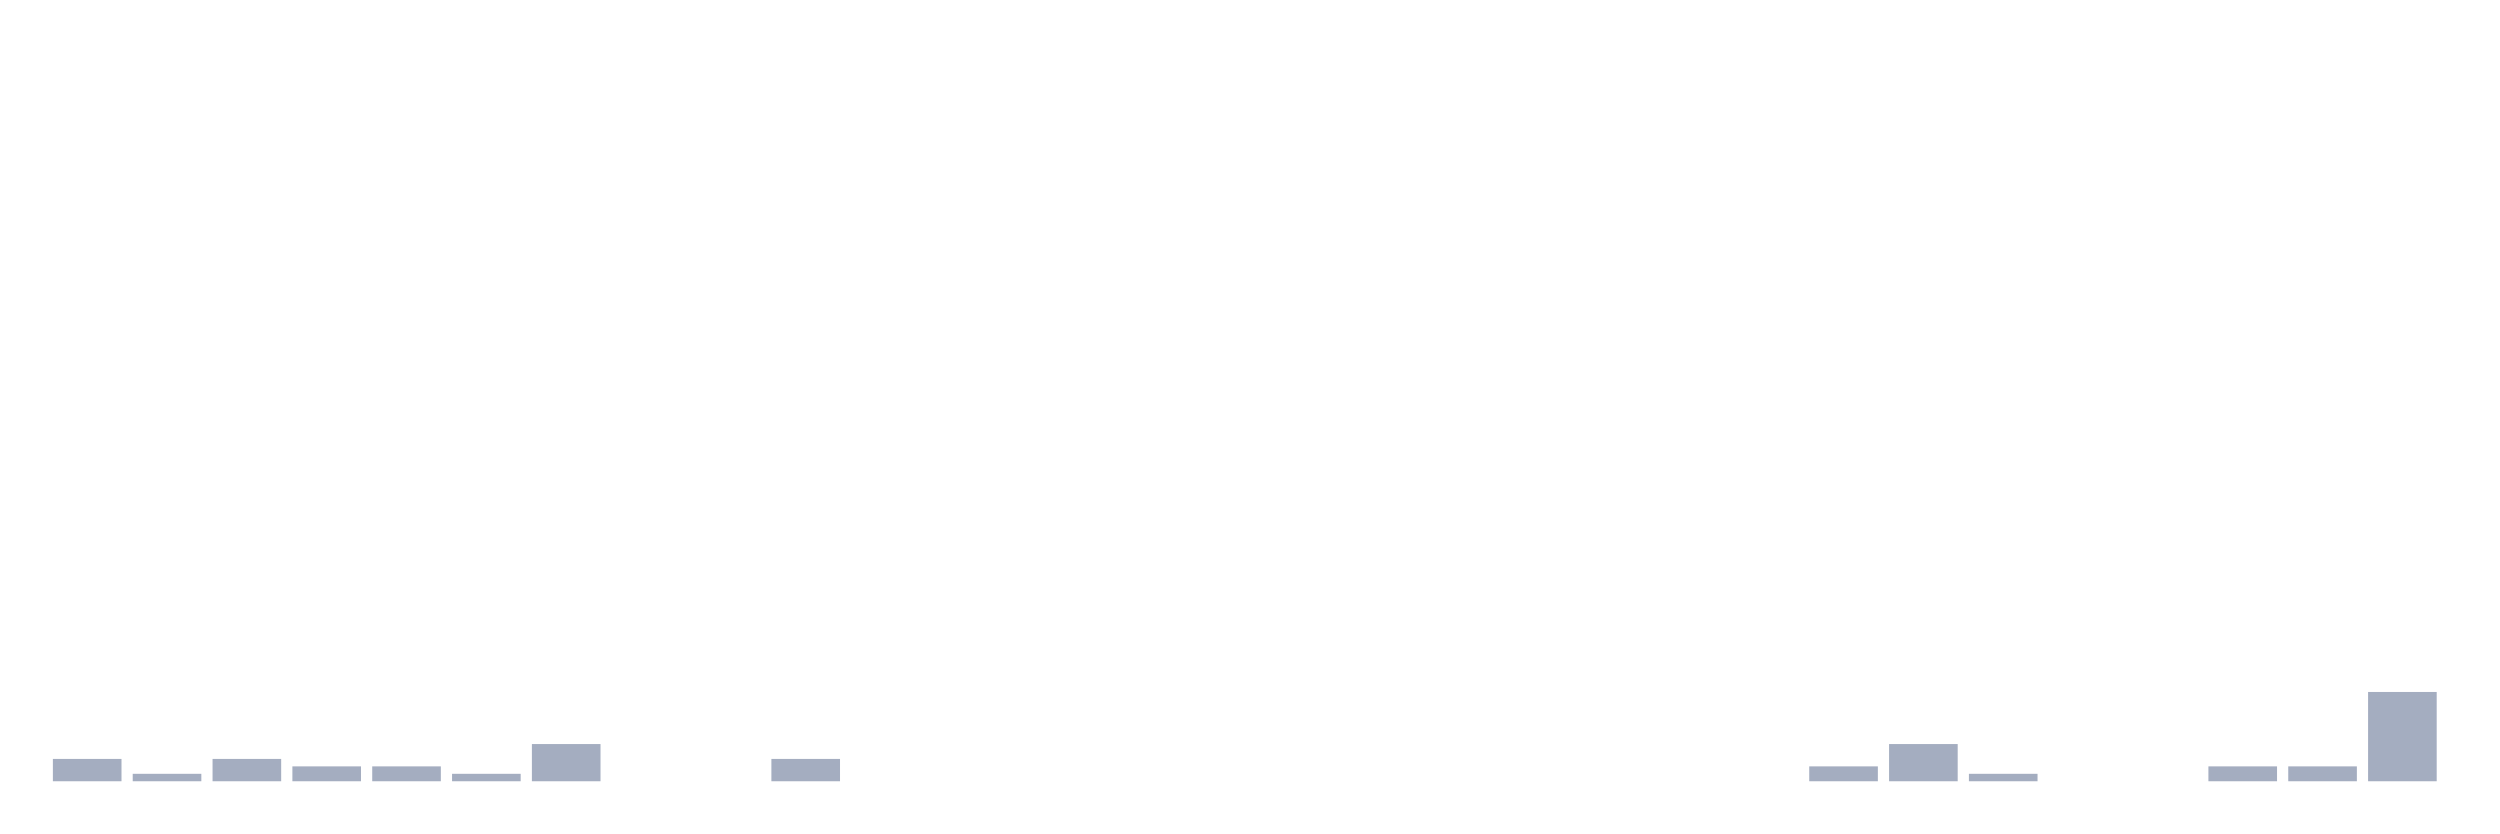
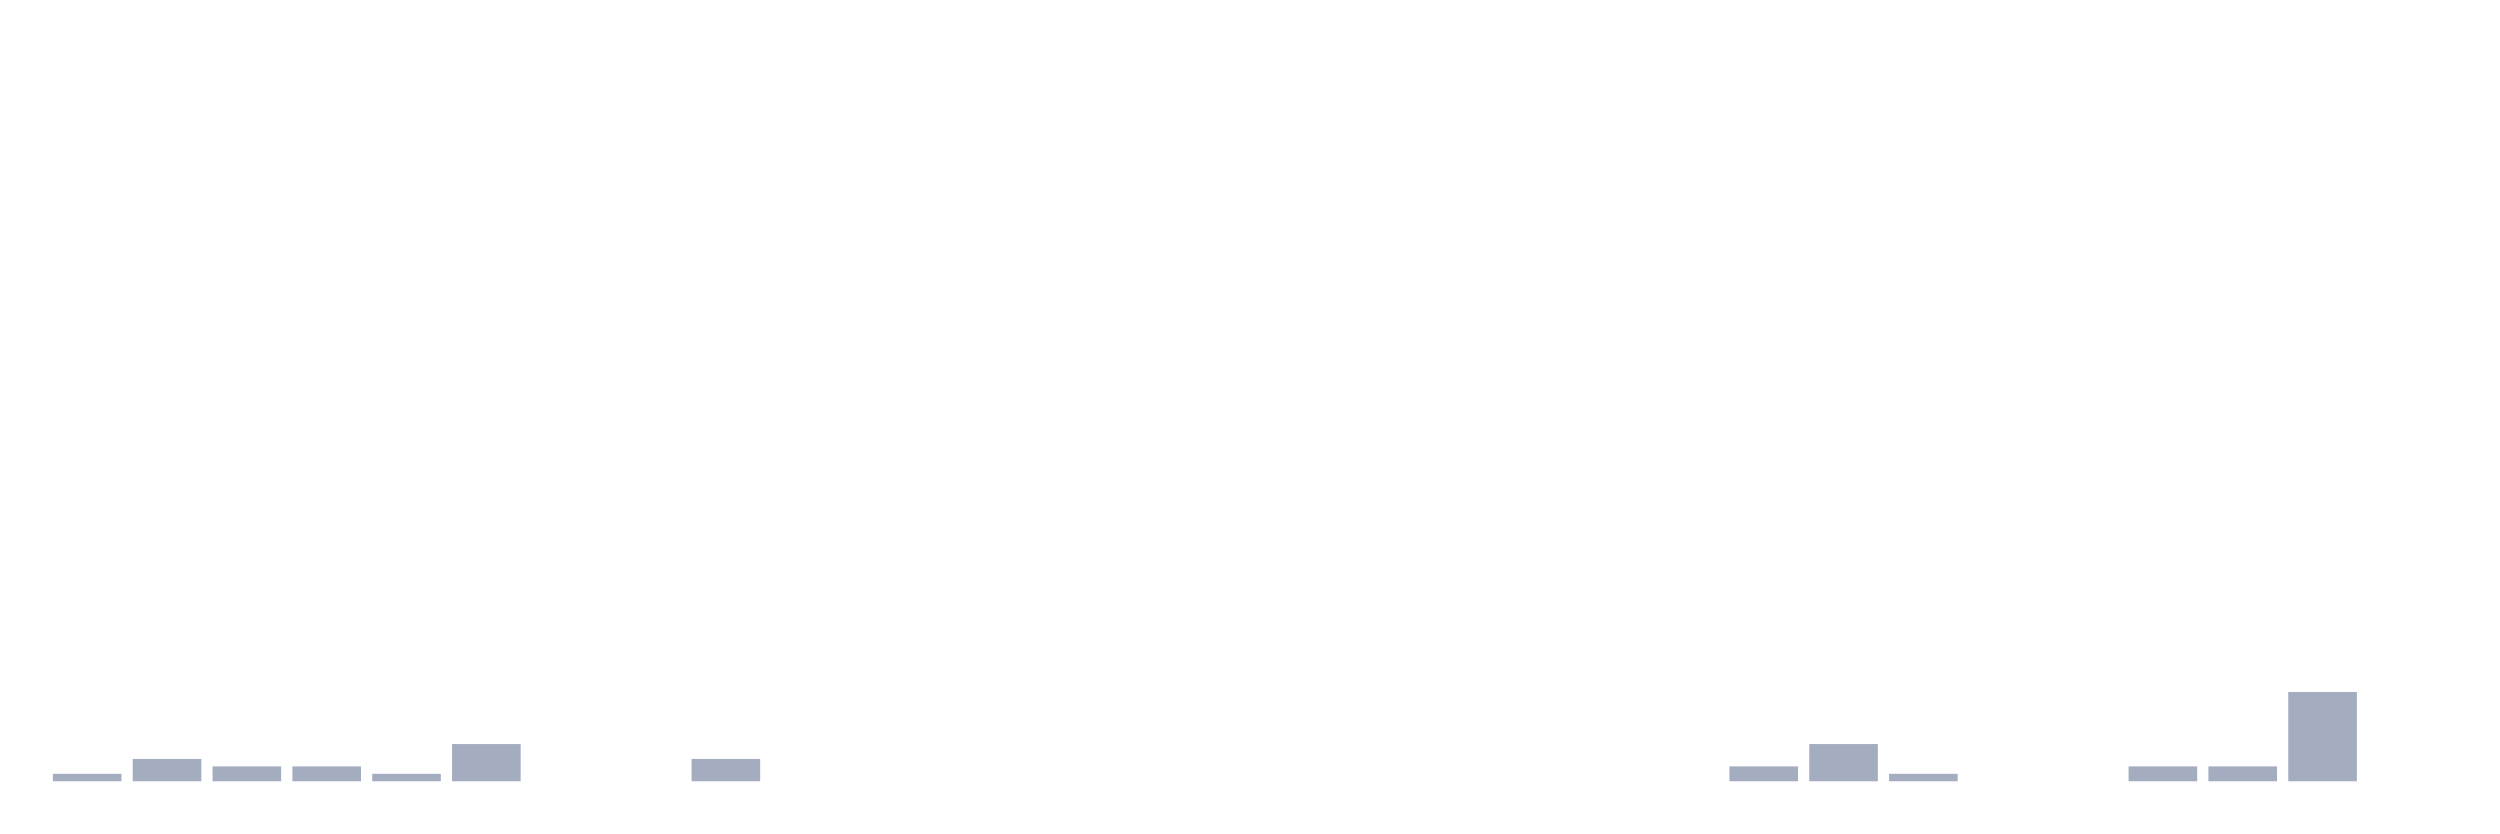
<svg xmlns="http://www.w3.org/2000/svg" viewBox="0 0 480 160">
  <g transform="translate(10,10)">
-     <rect class="bar" x="0.153" width="13.175" y="135.714" height="4.286" fill="rgb(164,173,192)" />
-     <rect class="bar" x="15.482" width="13.175" y="138.571" height="1.429" fill="rgb(164,173,192)" />
-     <rect class="bar" x="30.81" width="13.175" y="135.714" height="4.286" fill="rgb(164,173,192)" />
+     <rect class="bar" x="0.153" width="13.175" y="138.571" height="1.429" fill="rgb(164,173,192)" />
+     <rect class="bar" x="15.482" width="13.175" y="135.714" height="4.286" fill="rgb(164,173,192)" />
+     <rect class="bar" x="30.81" width="13.175" y="137.143" height="2.857" fill="rgb(164,173,192)" />
    <rect class="bar" x="46.138" width="13.175" y="137.143" height="2.857" fill="rgb(164,173,192)" />
-     <rect class="bar" x="61.466" width="13.175" y="137.143" height="2.857" fill="rgb(164,173,192)" />
-     <rect class="bar" x="76.794" width="13.175" y="138.571" height="1.429" fill="rgb(164,173,192)" />
-     <rect class="bar" x="92.123" width="13.175" y="132.857" height="7.143" fill="rgb(164,173,192)" />
+     <rect class="bar" x="61.466" width="13.175" y="138.571" height="1.429" fill="rgb(164,173,192)" />
+     <rect class="bar" x="76.794" width="13.175" y="132.857" height="7.143" fill="rgb(164,173,192)" />
+     <rect class="bar" x="92.123" width="13.175" y="140" height="0" fill="rgb(164,173,192)" />
    <rect class="bar" x="107.451" width="13.175" y="140" height="0" fill="rgb(164,173,192)" />
-     <rect class="bar" x="122.779" width="13.175" y="140" height="0" fill="rgb(164,173,192)" />
-     <rect class="bar" x="138.107" width="13.175" y="135.714" height="4.286" fill="rgb(164,173,192)" />
+     <rect class="bar" x="122.779" width="13.175" y="135.714" height="4.286" fill="rgb(164,173,192)" />
+     <rect class="bar" x="138.107" width="13.175" y="140" height="0" fill="rgb(164,173,192)" />
    <rect class="bar" x="153.436" width="13.175" y="140" height="0" fill="rgb(164,173,192)" />
    <rect class="bar" x="168.764" width="13.175" y="140" height="0" fill="rgb(164,173,192)" />
    <rect class="bar" x="184.092" width="13.175" y="140" height="0" fill="rgb(164,173,192)" />
    <rect class="bar" x="199.42" width="13.175" y="140" height="0" fill="rgb(164,173,192)" />
    <rect class="bar" x="214.748" width="13.175" y="140" height="0" fill="rgb(164,173,192)" />
    <rect class="bar" x="230.077" width="13.175" y="140" height="0" fill="rgb(164,173,192)" />
    <rect class="bar" x="245.405" width="13.175" y="140" height="0" fill="rgb(164,173,192)" />
    <rect class="bar" x="260.733" width="13.175" y="140" height="0" fill="rgb(164,173,192)" />
    <rect class="bar" x="276.061" width="13.175" y="140" height="0" fill="rgb(164,173,192)" />
    <rect class="bar" x="291.39" width="13.175" y="140" height="0" fill="rgb(164,173,192)" />
    <rect class="bar" x="306.718" width="13.175" y="140" height="0" fill="rgb(164,173,192)" />
-     <rect class="bar" x="322.046" width="13.175" y="140" height="0" fill="rgb(164,173,192)" />
-     <rect class="bar" x="337.374" width="13.175" y="137.143" height="2.857" fill="rgb(164,173,192)" />
-     <rect class="bar" x="352.702" width="13.175" y="132.857" height="7.143" fill="rgb(164,173,192)" />
-     <rect class="bar" x="368.031" width="13.175" y="138.571" height="1.429" fill="rgb(164,173,192)" />
+     <rect class="bar" x="322.046" width="13.175" y="137.143" height="2.857" fill="rgb(164,173,192)" />
+     <rect class="bar" x="337.374" width="13.175" y="132.857" height="7.143" fill="rgb(164,173,192)" />
+     <rect class="bar" x="352.702" width="13.175" y="138.571" height="1.429" fill="rgb(164,173,192)" />
+     <rect class="bar" x="368.031" width="13.175" y="140" height="0" fill="rgb(164,173,192)" />
    <rect class="bar" x="383.359" width="13.175" y="140" height="0" fill="rgb(164,173,192)" />
-     <rect class="bar" x="398.687" width="13.175" y="140" height="0" fill="rgb(164,173,192)" />
+     <rect class="bar" x="398.687" width="13.175" y="137.143" height="2.857" fill="rgb(164,173,192)" />
    <rect class="bar" x="414.015" width="13.175" y="137.143" height="2.857" fill="rgb(164,173,192)" />
-     <rect class="bar" x="429.344" width="13.175" y="137.143" height="2.857" fill="rgb(164,173,192)" />
-     <rect class="bar" x="444.672" width="13.175" y="122.857" height="17.143" fill="rgb(164,173,192)" />
+     <rect class="bar" x="429.344" width="13.175" y="122.857" height="17.143" fill="rgb(164,173,192)" />
+     <rect class="bar" x="444.672" width="13.175" y="140" height="0" fill="rgb(164,173,192)" />
  </g>
</svg>
